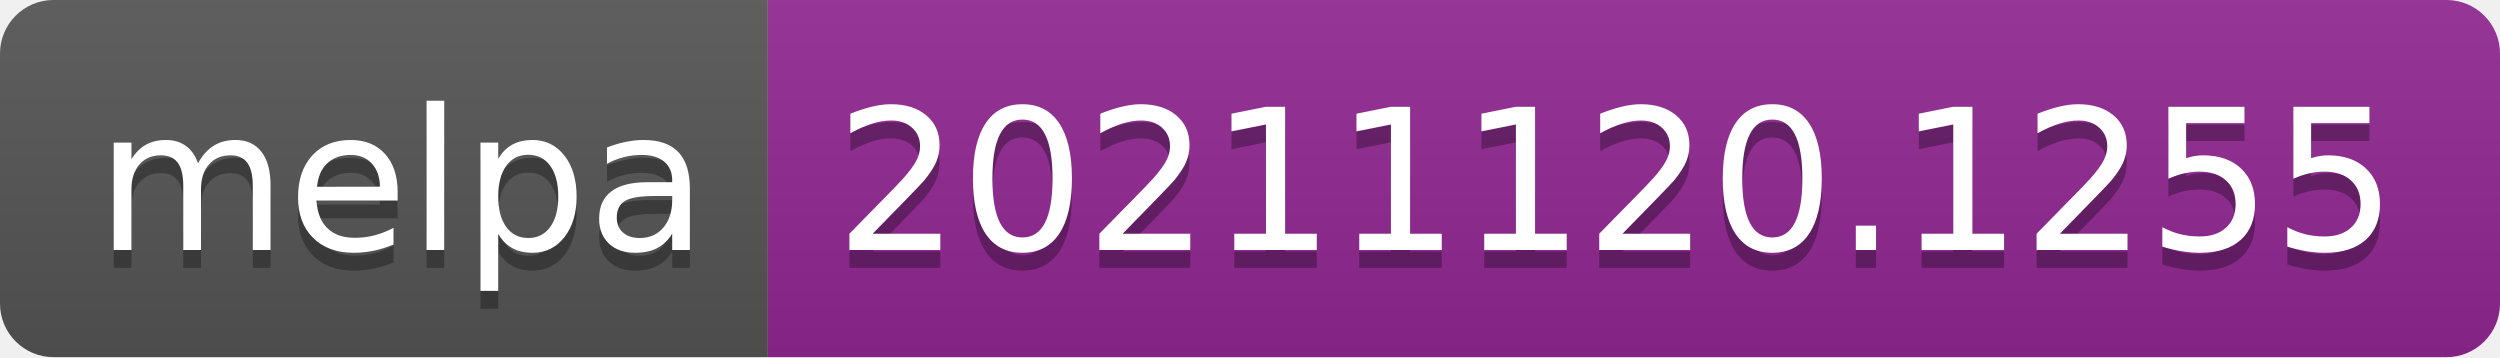
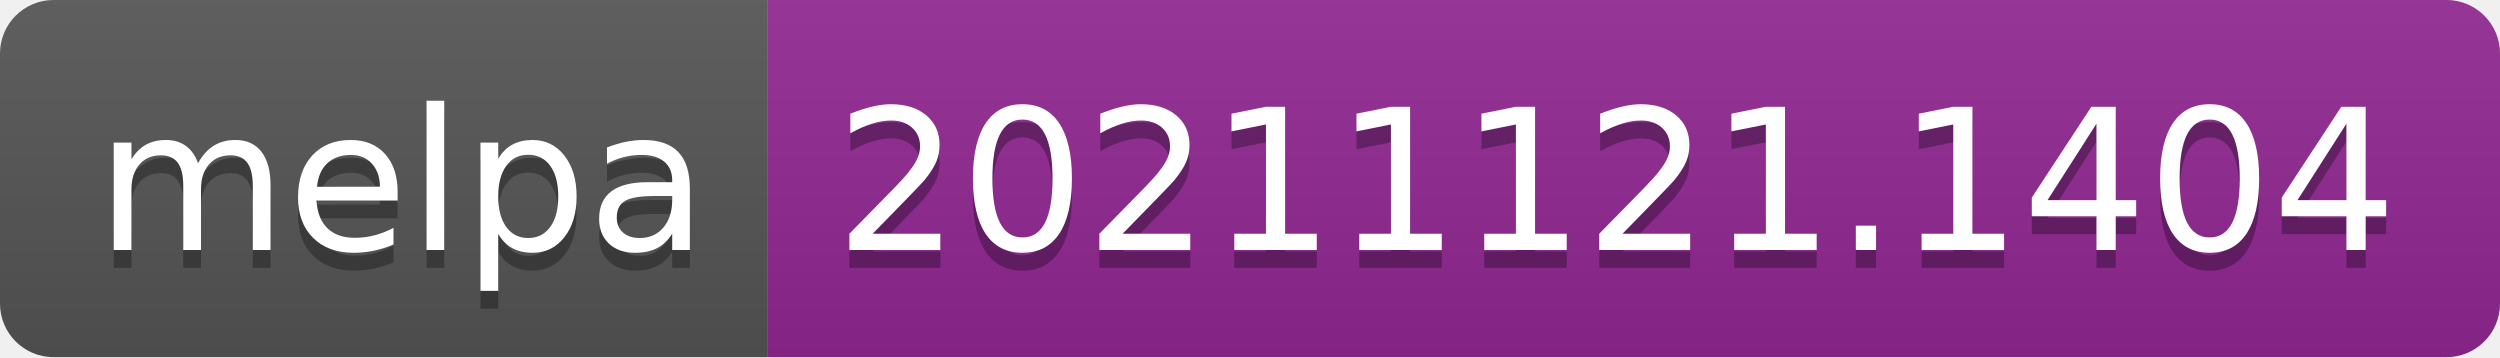
- <svg xmlns="http://www.w3.org/2000/svg" width="140" height="20" role="img" aria-label="melpa: 20211120.1255">
+ <svg xmlns="http://www.w3.org/2000/svg" width="140" height="20" role="img" aria-label="melpa: 20211121.1404">
  <linearGradient id="s" x2="0" y2="100%">
    <stop offset="0" stop-color="#bbb" stop-opacity=".1" />
    <stop offset="1" stop-opacity=".1" />
  </linearGradient>
  <clipPath id="r">
    <rect width="140" height="20" rx="3" fill="#fff" />
  </clipPath>
  <g clip-path="url(#r)">
    <rect width="43" height="20" fill="#555" />
    <rect x="43" width="97" height="20" fill="#922793" />
    <rect width="140" height="20" fill="url(#s)" />
  </g>
  <g fill="#fff" text-anchor="middle" font-family="Verdana,Geneva,DejaVu Sans,sans-serif" text-rendering="geometricPrecision" font-size="110">
    <text aria-hidden="true" x="225" y="150" fill="#010101" fill-opacity=".3" transform="scale(.1)" textLength="330">melpa</text>
    <text x="225" y="140" transform="scale(.1)" fill="#fff" textLength="330">melpa</text>
-     <text aria-hidden="true" x="905" y="150" fill="#010101" fill-opacity=".3" transform="scale(.1)" textLength="870">20211120.1255</text>
-     <text x="905" y="140" transform="scale(.1)" fill="#fff" textLength="870">20211120.1255</text>
+     <text aria-hidden="true" x="905" y="150" fill="#010101" fill-opacity=".3" transform="scale(.1)" textLength="870">20211121.1404</text>
+     <text x="905" y="140" transform="scale(.1)" fill="#fff" textLength="870">20211121.1404</text>
  </g>
</svg>
